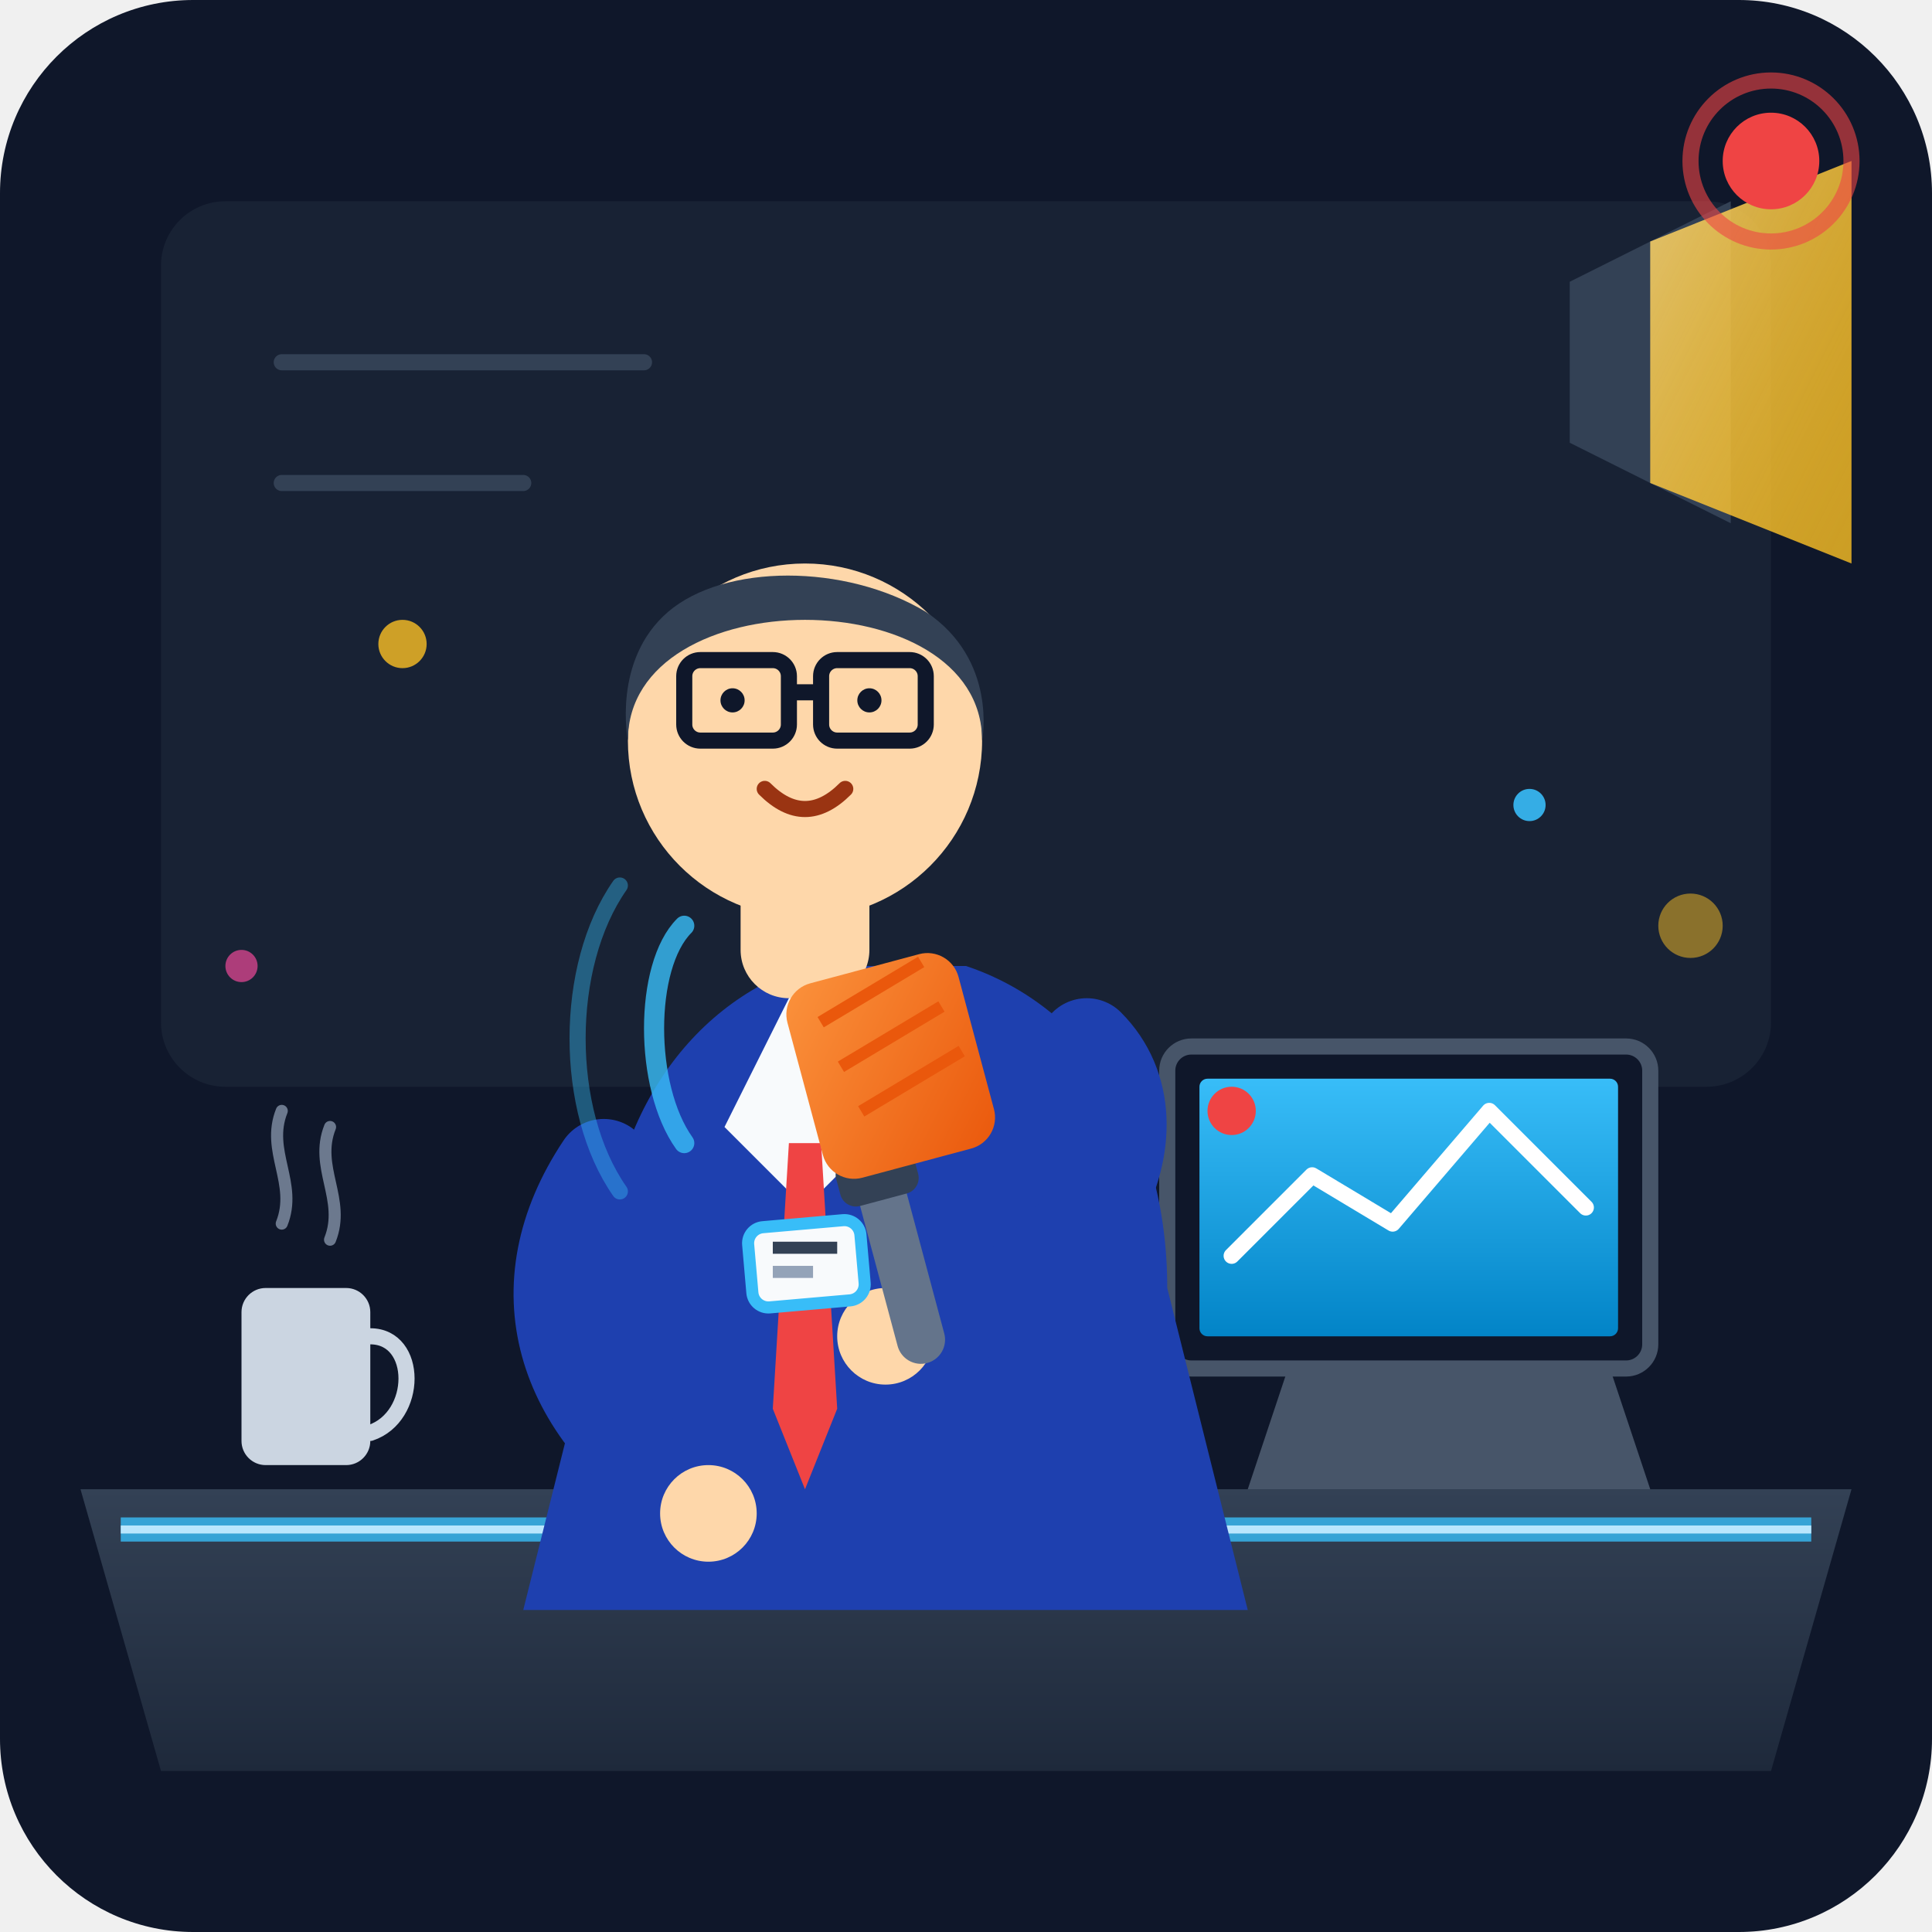
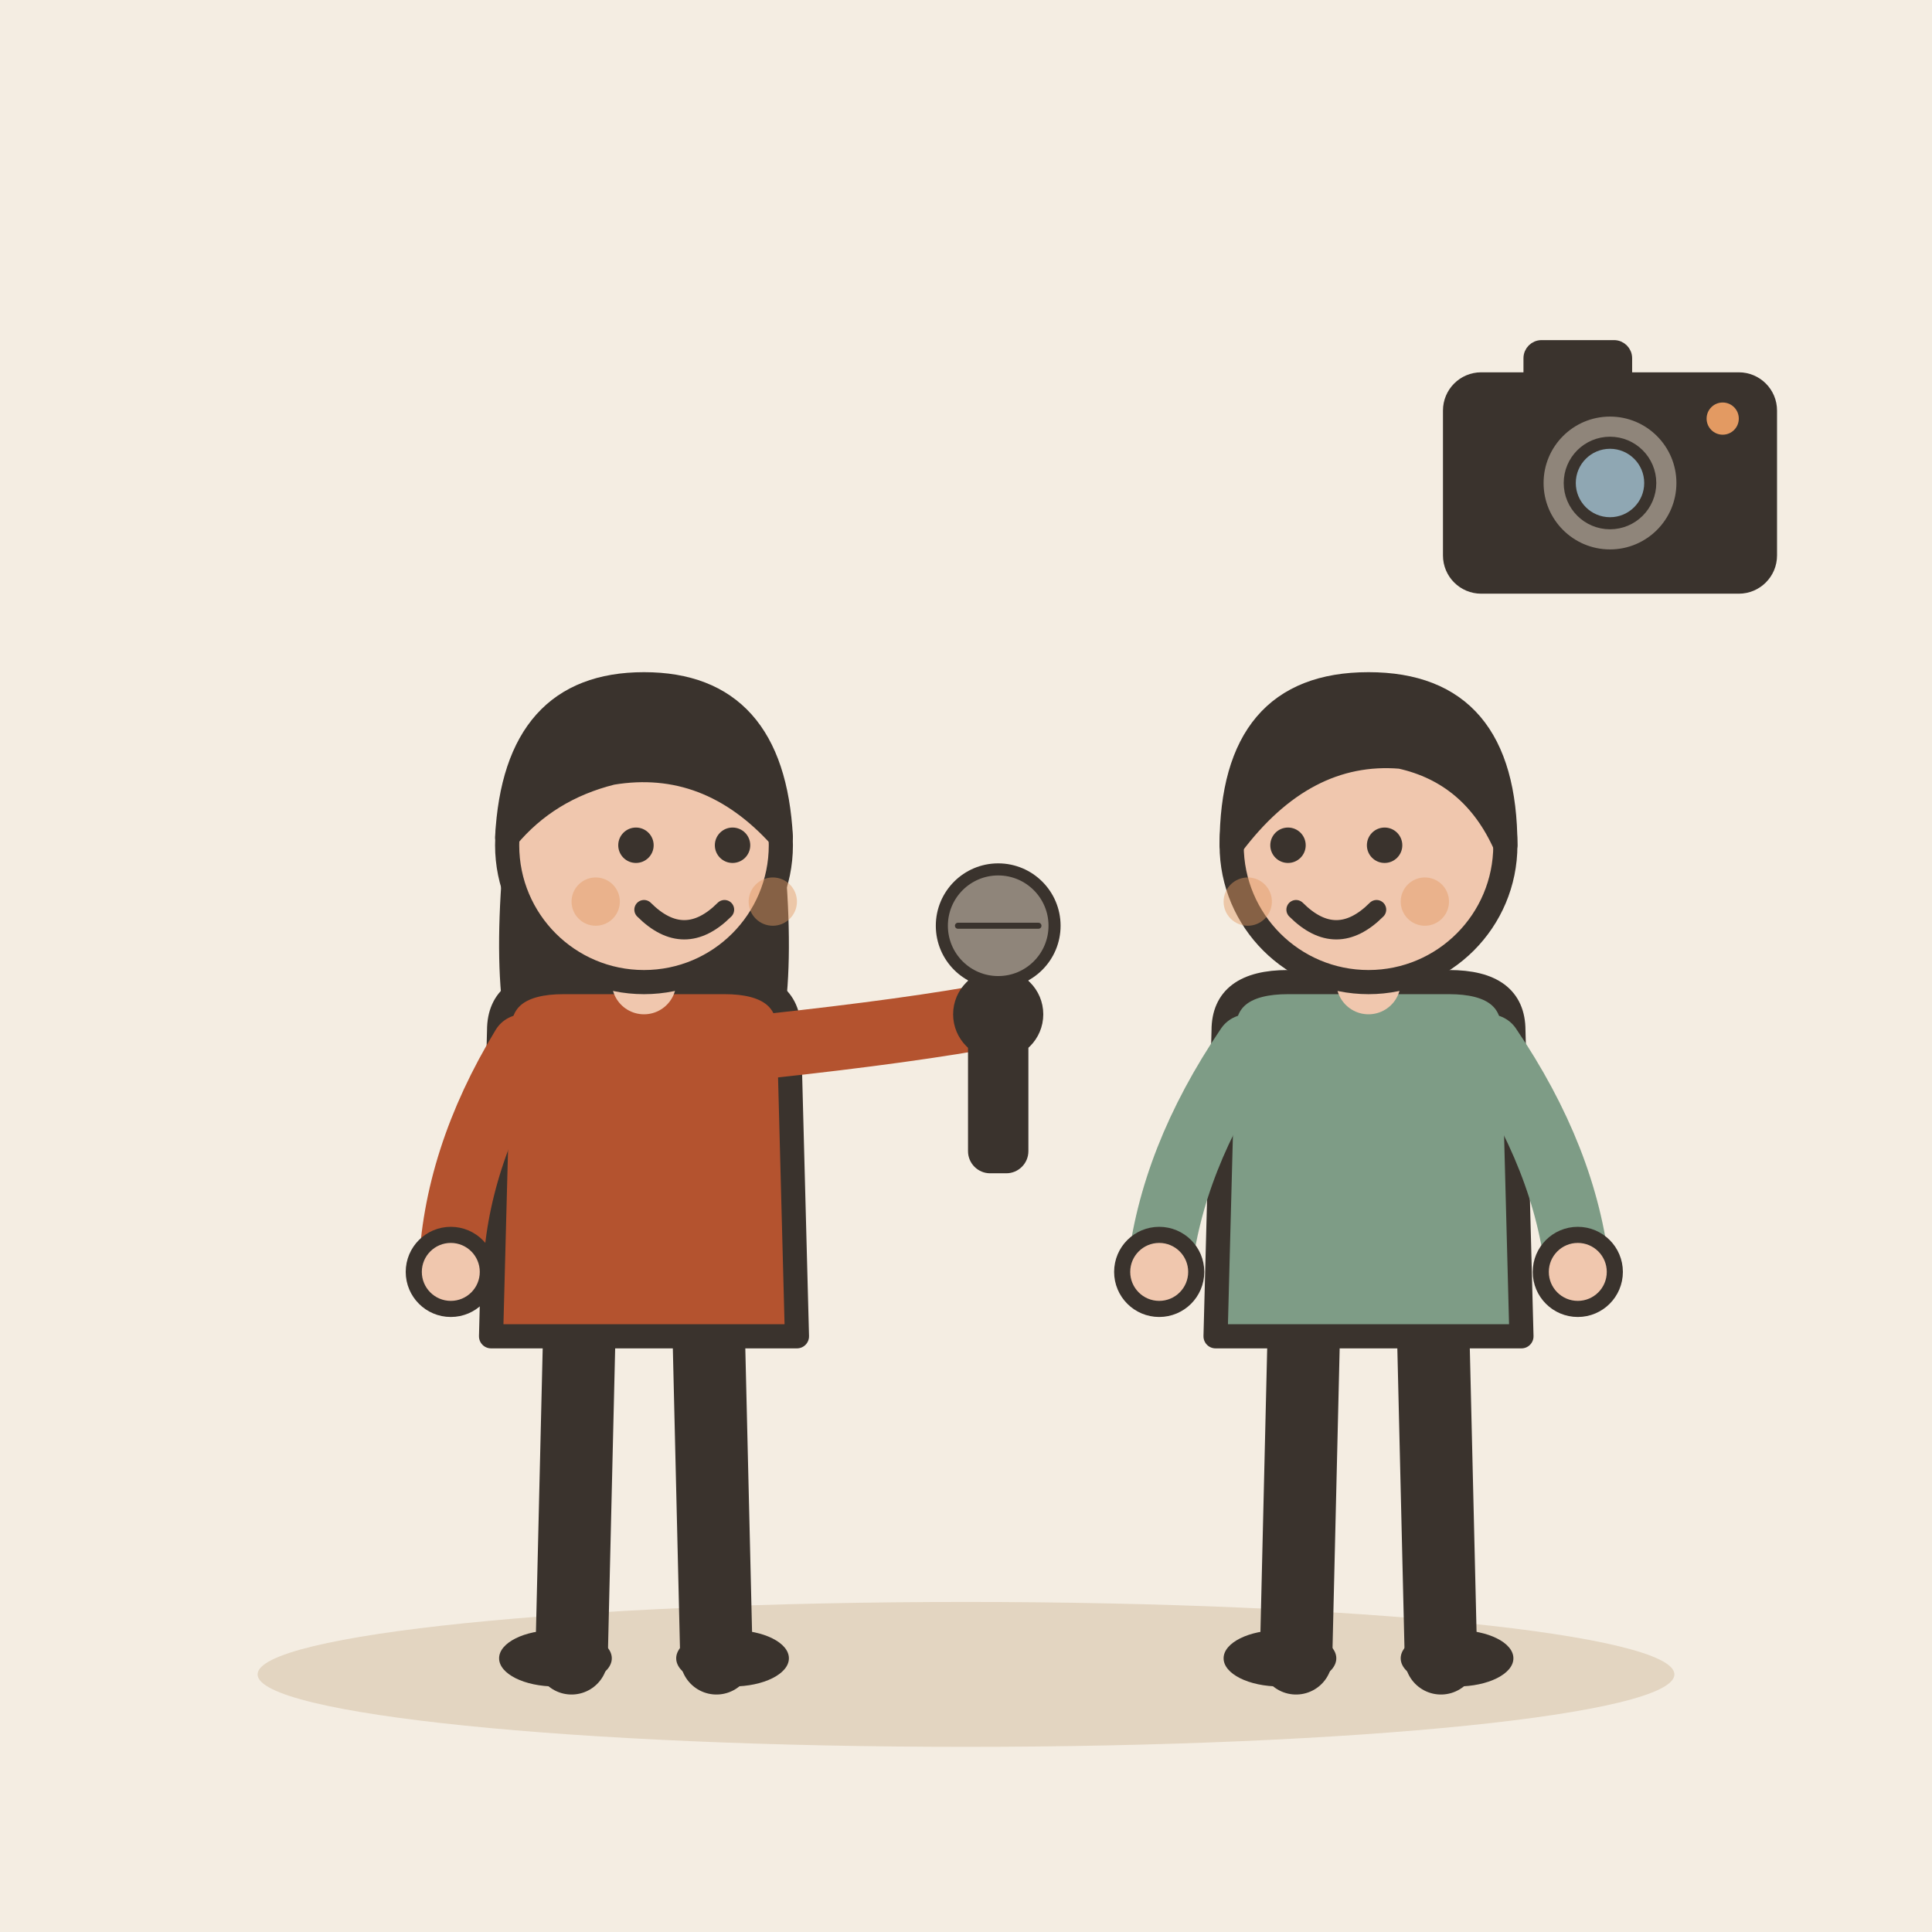
- <svg xmlns="http://www.w3.org/2000/svg" width="240" height="240" viewBox="0 0 240 240">
-   <rect width="240" height="240" rx="24" fill="#0f172a" />
-   <rect x="20" y="25" width="200" height="110" rx="8" fill="#1e293b" opacity="0.6" />
-   <path d="M 35 45 L 80 45" stroke="#334155" stroke-width="2" stroke-linecap="round" />
-   <path d="M 35 60 L 65 60" stroke="#334155" stroke-width="2" stroke-linecap="round" />
-   <polygon points="195,35 215,25 215,65 195,55" fill="#334155" />
-   <polygon points="205,30 230,20 230,70 205,60" fill="#fbbf24" opacity="0.8" />
-   <polygon points="205,30 230,20 230,70 205,60" fill="url(#lightGlow)" opacity="0.4" />
-   <defs>
-     <linearGradient id="lightGlow" x1="0" y1="0" x2="1" y2="1">
-       <stop offset="0%" stop-color="#fff" stop-opacity="0.8" />
-       <stop offset="100%" stop-color="#fbbf24" stop-opacity="0" />
-     </linearGradient>
-     <linearGradient id="deskGrad" x1="0" y1="0" x2="0" y2="1">
-       <stop offset="0%" stop-color="#334155" />
-       <stop offset="100%" stop-color="#1e293b" />
-     </linearGradient>
-     <linearGradient id="micGrad" x1="0" y1="0" x2="1" y2="1">
-       <stop offset="0%" stop-color="#fb923c" />
-       <stop offset="100%" stop-color="#ea580c" />
-     </linearGradient>
-     <linearGradient id="screenGlow" x1="0" y1="0" x2="0" y2="1">
-       <stop offset="0%" stop-color="#38bdf8" />
-       <stop offset="100%" stop-color="#0284c7" />
-     </linearGradient>
-   </defs>
-   <path d="M 10 185 L 230 185 L 220 220 L 20 220 Z" fill="url(#deskGrad)" />
-   <path d="M 15 190 L 225 190" stroke="#38bdf8" stroke-width="3" opacity="0.8" />
-   <path d="M 15 190 L 225 190" stroke="#bae6fd" stroke-width="1" />
-   <rect x="145" y="130" width="60" height="40" rx="3" fill="#0f172a" stroke="#475569" stroke-width="2" />
-   <rect x="149" y="134" width="52" height="32" rx="1" fill="url(#screenGlow)" />
-   <path d="M 153 156 L 163 146 L 173 152 L 185 138 L 197 150" fill="none" stroke="#fff" stroke-width="2" stroke-linecap="round" stroke-linejoin="round" />
-   <circle cx="153" cy="138" r="3" fill="#ef4444" />
-   <path d="M 160 170 L 200 170 L 205 185 L 155 185 Z" fill="#475569" />
-   <rect x="30" y="160" width="16" height="22" rx="3" fill="#cbd5e1" />
-   <path d="M 46 166 C 52 166, 52 176, 46 178" fill="none" stroke="#cbd5e1" stroke-width="2" stroke-linecap="round" />
-   <path d="M 35 152 C 37 147, 33 143, 35 138" fill="none" stroke="#94a3b8" stroke-width="1.5" stroke-linecap="round" opacity="0.7" />
-   <path d="M 41 154 C 43 149, 39 145, 41 140" fill="none" stroke="#94a3b8" stroke-width="1.5" stroke-linecap="round" opacity="0.7" />
-   <path d="M 75 160 C 75 140, 85 125, 100 120 L 120 120 C 135 125, 145 140, 145 160 L 155 200 L 65 200 Z" fill="#1e40af" />
-   <polygon points="100,120 110,140 100,150 90,140" fill="#f8fafc" />
-   <polygon points="98,142 102,142 104,175 100,185 96,175" fill="#ef4444" />
-   <rect x="92" y="102" width="16" height="22" rx="6" fill="#fed7aa" />
-   <circle cx="100" cy="92" r="22" fill="#fed7aa" />
-   <path d="M 78 92 C 78 72, 122 72, 122 92 C 122 92, 124 82, 115 76 C 105 70, 90 70, 83 76 C 76 82, 78 92, 78 92 Z" fill="#334155" />
-   <rect x="85" y="82" width="13" height="10" rx="2" fill="none" stroke="#0f172a" stroke-width="2" />
-   <rect x="102" y="82" width="13" height="10" rx="2" fill="none" stroke="#0f172a" stroke-width="2" />
-   <line x1="98" y1="86" x2="102" y2="86" stroke="#0f172a" stroke-width="2" />
-   <circle cx="91" cy="87" r="1.5" fill="#0f172a" />
-   <circle cx="108" cy="87" r="1.5" fill="#0f172a" />
-   <path d="M 95 98 Q 100 103 105 98" fill="none" stroke="#9a3412" stroke-width="2" stroke-linecap="round" />
-   <path d="M 135 130 C 145 140, 135 160, 115 165" fill="none" stroke="#1e40af" stroke-width="12" stroke-linecap="round" />
-   <circle cx="110" cy="166" r="6" fill="#fed7aa" />
-   <path d="M 75 145 C 65 160, 70 175, 85 185" fill="none" stroke="#1e40af" stroke-width="12" stroke-linecap="round" />
-   <circle cx="88" cy="188" r="6" fill="#fed7aa" />
-   <rect x="107" y="145" width="6" height="25" rx="3" fill="#64748b" transform="rotate(-15 110 150)" />
-   <rect x="105" y="143" width="10" height="6" rx="2" fill="#334155" transform="rotate(-15 110 150)" />
-   <rect x="99" y="120" width="22" height="25" rx="4" fill="url(#micGrad)" transform="rotate(-15 110 130)" />
-   <line x1="103" y1="125" x2="117" y2="121" stroke="#ea580c" stroke-width="1.5" transform="rotate(-15 110 130)" />
-   <line x1="104" y1="131" x2="118" y2="127" stroke="#ea580c" stroke-width="1.5" transform="rotate(-15 110 130)" />
-   <line x1="105" y1="137" x2="119" y2="133" stroke="#ea580c" stroke-width="1.5" transform="rotate(-15 110 130)" />
-   <path d="M 85 115 C 80 120, 80 135, 85 142" fill="none" stroke="#38bdf8" stroke-width="2.5" stroke-linecap="round" opacity="0.8" />
-   <path d="M 77 110 C 70 120, 70 138, 77 148" fill="none" stroke="#38bdf8" stroke-width="2" stroke-linecap="round" opacity="0.4" />
-   <rect x="93" y="152" width="14" height="10" rx="2" fill="#f8fafc" stroke="#38bdf8" stroke-width="1.5" transform="rotate(-5 100 155)" />
-   <line x1="96" y1="155" x2="104" y2="155" stroke="#334155" stroke-width="1.5" />
-   <line x1="96" y1="158" x2="101" y2="158" stroke="#94a3b8" stroke-width="1.5" />
-   <circle cx="50" cy="80" r="3" fill="#fbbf24" opacity="0.8" />
-   <circle cx="190" cy="100" r="2" fill="#38bdf8" opacity="0.9" />
-   <circle cx="210" cy="115" r="4" fill="#fbbf24" opacity="0.5" />
-   <circle cx="30" cy="120" r="2" fill="#ec4899" opacity="0.7" />
-   <circle cx="220" cy="20" r="6" fill="#ef4444" />
-   <circle cx="220" cy="20" r="10" fill="none" stroke="#ef4444" stroke-width="2" opacity="0.6" />
+ <svg xmlns="http://www.w3.org/2000/svg" viewBox="0 0 240 240" data-style="editorial">
+   <rect width="240" height="240" fill="#F4EDE2" />
+   <ellipse cx="120" cy="208" rx="88" ry="9" fill="#E3D5C1" />
+   <g transform="translate(80 206)">
+     <path d="M-8 -42L-9 0" stroke="#3A332D" stroke-width="9" stroke-linecap="round" fill="none" />
+     <path d="M8 -42L9 0" stroke="#3A332D" stroke-width="9" stroke-linecap="round" fill="none" />
+     <ellipse cx="-11" cy="0" rx="7" ry="3.5" fill="#3A332D" />
+     <ellipse cx="11" cy="0" rx="7" ry="3.5" fill="#3A332D" />
+     <path d="M-17 -104Q-20 -78 -14 -70L-6 -78L6 -78L14 -70Q20 -78 17 -104Z" fill="#3A332D" />
+     <path d="M-18 -78Q-18 -84 -10 -84L10 -84Q18 -84 18 -78L19 -40L-19 -40Z" fill="#B4532F" stroke="#3A332D" stroke-width="3" stroke-linecap="round" stroke-linejoin="round" />
+     <path d="M-15 -76Q-23.5 -62 -24 -48" fill="none" stroke="#B4532F" stroke-width="8" stroke-linecap="round" stroke-linejoin="round" />
+     <circle cx="-24" cy="-48" r="4.6" fill="#F0C7AE" stroke="#3A332D" stroke-linecap="round" stroke-linejoin="round" stroke-width="2" />
+     <path d="M15 -76Q33.5 -78 44 -80" fill="none" stroke="#B4532F" stroke-width="8" stroke-linecap="round" stroke-linejoin="round" />
+     <circle cx="44" cy="-80" r="4.6" fill="#F0C7AE" stroke="#3A332D" stroke-linecap="round" stroke-linejoin="round" stroke-width="2" />
+     <path d="M0 -84L0 -88" stroke="#F0C7AE" stroke-width="8" stroke-linecap="round" fill="none" />
+     <circle cx="0" cy="-101" r="17" fill="#F0C7AE" stroke="#3A332D" stroke-width="3" stroke-linecap="round" stroke-linejoin="round" />
+     <path d="M-17 -102Q-16 -121 0 -121Q16 -121 17 -102Q8 -112 -4 -110Q-12 -108 -17 -102Z" fill="#3A332D" stroke="#3A332D" stroke-width="3" stroke-linecap="round" stroke-linejoin="round" />
+     <circle cx="-1" cy="-101" r="2.2" fill="#3A332D" />
+     <circle cx="11" cy="-101" r="2.2" fill="#3A332D" />
+     <path d="M0 -93Q5 -88 10 -93" fill="none" stroke="#3A332D" stroke-width="2.4" stroke-linecap="round" stroke-linejoin="round" />
+     <circle cx="-6" cy="-94" r="3" fill="#E39A62" opacity="0.45" />
+     <circle cx="16" cy="-94" r="3" fill="#E39A62" opacity="0.45" />
+     <g transform="translate(44 -86) scale(0.5 0.5)">
+       <rect x="-6" y="0" width="12" height="50" rx="4" fill="#3A332D" stroke="#3A332D" stroke-width="3" stroke-linecap="round" stroke-linejoin="round" />
+       <circle cx="0" cy="-10" r="14" fill="#8F857A" stroke="#3A332D" stroke-width="3" stroke-linecap="round" stroke-linejoin="round" />
+       <path d="M-10 -10L10 -10" stroke="#3A332D" stroke-width="1.5" stroke-linecap="round" fill="none" />
+     </g>
+   </g>
+   <g transform="translate(170 206)">
+     <path d="M-8 -42L-9 0" stroke="#3A332D" stroke-width="9" stroke-linecap="round" fill="none" />
+     <path d="M8 -42L9 0" stroke="#3A332D" stroke-width="9" stroke-linecap="round" fill="none" />
+     <ellipse cx="-11" cy="0" rx="7" ry="3.5" fill="#3A332D" />
+     <ellipse cx="11" cy="0" rx="7" ry="3.5" fill="#3A332D" />
+     <path d="M-18 -78Q-18 -84 -10 -84L10 -84Q18 -84 18 -78L19 -40L-19 -40Z" fill="#7E9C86" stroke="#3A332D" stroke-width="3" stroke-linecap="round" stroke-linejoin="round" />
+     <path d="M-15 -76Q-24.5 -62 -26 -48" fill="none" stroke="#7E9C86" stroke-width="8" stroke-linecap="round" stroke-linejoin="round" />
+     <circle cx="-26" cy="-48" r="4.6" fill="#F0C7AE" stroke="#3A332D" stroke-linecap="round" stroke-linejoin="round" stroke-width="2" />
+     <path d="M15 -76Q24.5 -62 26 -48" fill="none" stroke="#7E9C86" stroke-width="8" stroke-linecap="round" stroke-linejoin="round" />
+     <circle cx="26" cy="-48" r="4.6" fill="#F0C7AE" stroke="#3A332D" stroke-linecap="round" stroke-linejoin="round" stroke-width="2" />
+     <path d="M0 -84L0 -88" stroke="#F0C7AE" stroke-width="8" stroke-linecap="round" fill="none" />
+     <circle cx="0" cy="-101" r="17" fill="#F0C7AE" stroke="#3A332D" stroke-width="3" stroke-linecap="round" stroke-linejoin="round" />
+     <path d="M-17 -101Q-17 -121 0 -121Q17 -121 17 -101Q13 -110 4 -112Q-8 -113 -17 -101Z" fill="#3A332D" stroke="#3A332D" stroke-width="3" stroke-linecap="round" stroke-linejoin="round" />
+     <circle cx="-10" cy="-101" r="2.2" fill="#3A332D" />
+     <circle cx="2" cy="-101" r="2.2" fill="#3A332D" />
+     <path d="M-9 -93Q-4 -88 1 -93" fill="none" stroke="#3A332D" stroke-width="2.4" stroke-linecap="round" stroke-linejoin="round" />
+     <circle cx="-15" cy="-94" r="3" fill="#E39A62" opacity="0.45" />
+     <circle cx="7" cy="-94" r="3" fill="#E39A62" opacity="0.45" />
+   </g>
+   <g transform="translate(200 60) scale(0.5 0.5)">
+     <rect x="-40" y="-26" width="80" height="52" rx="8" fill="#3A332D" stroke="#3A332D" stroke-width="3" stroke-linecap="round" stroke-linejoin="round" />
+     <rect x="-20" y="-34" width="24" height="10" rx="3" fill="#3A332D" stroke="#3A332D" stroke-width="3" stroke-linecap="round" stroke-linejoin="round" />
+     <circle cx="0" cy="0" r="18" fill="#8F857A" stroke="#3A332D" stroke-width="3" stroke-linecap="round" stroke-linejoin="round" />
+     <circle cx="0" cy="0" r="10" fill="#8FA7B3" stroke="#3A332D" stroke-width="3" stroke-linecap="round" stroke-linejoin="round" />
+     <circle cx="28" cy="-16" r="4" fill="#E39A62" />
+   </g>
</svg>
